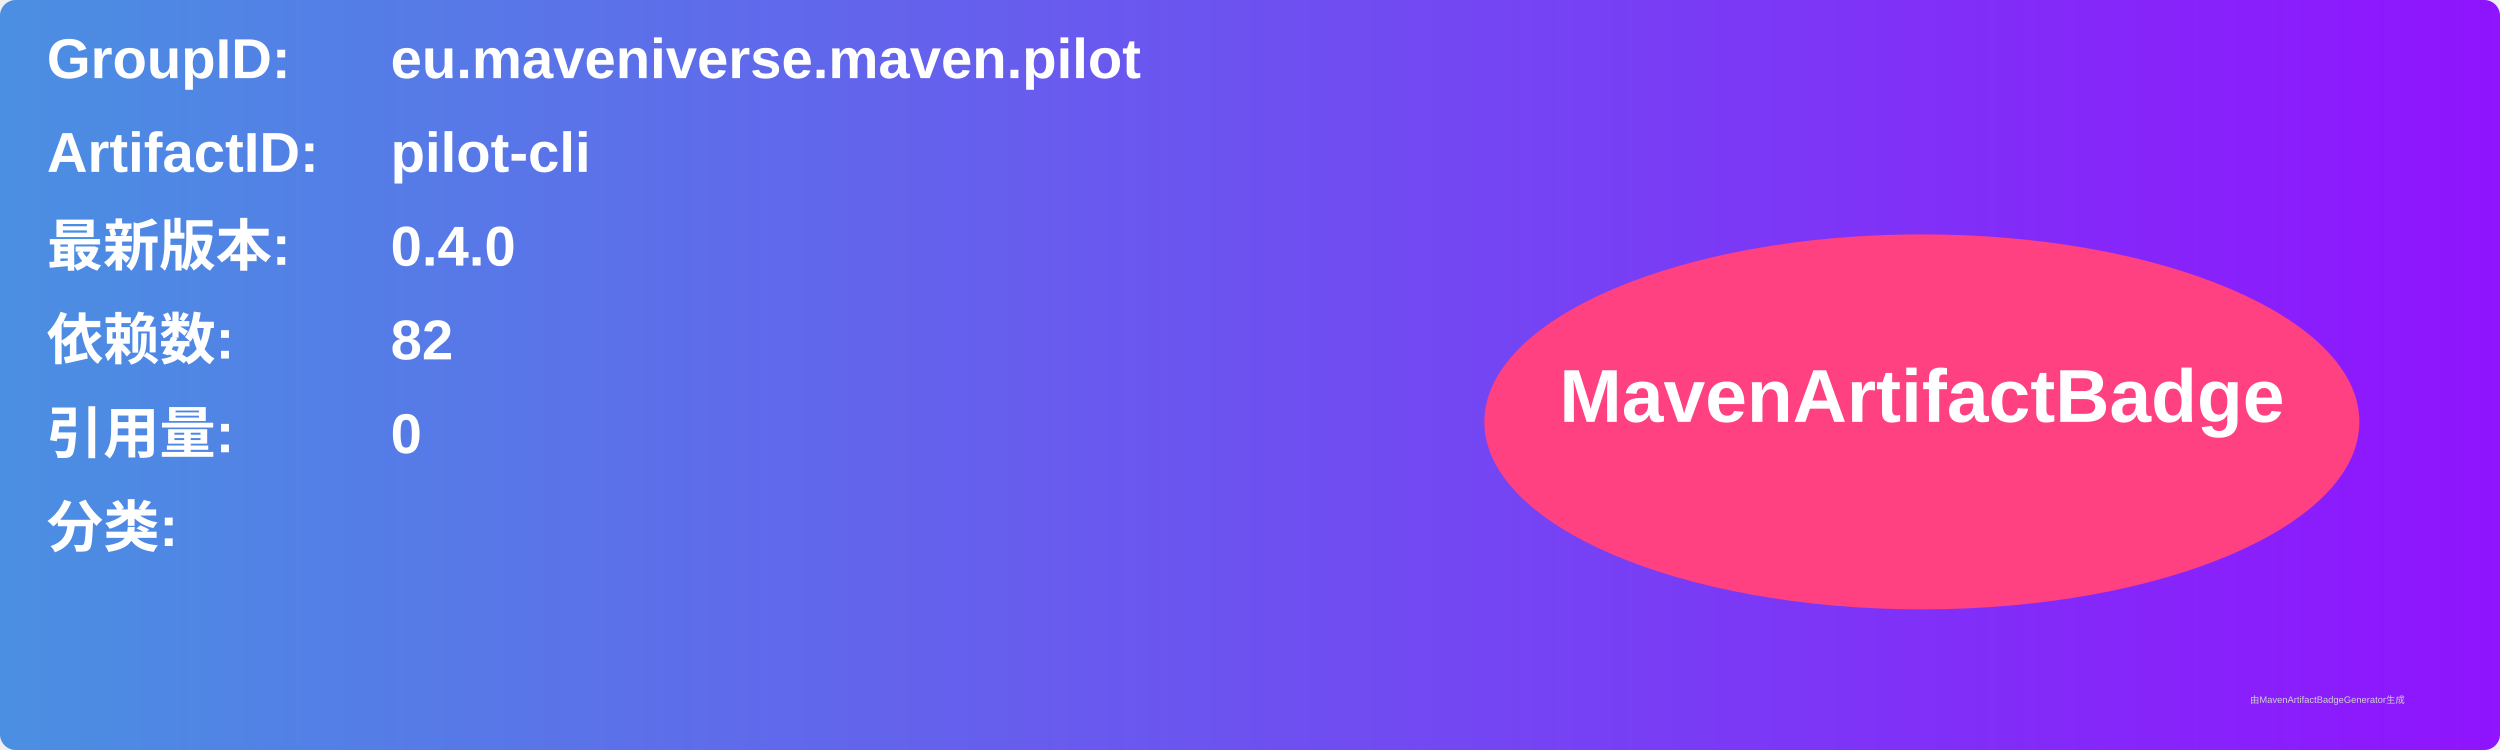
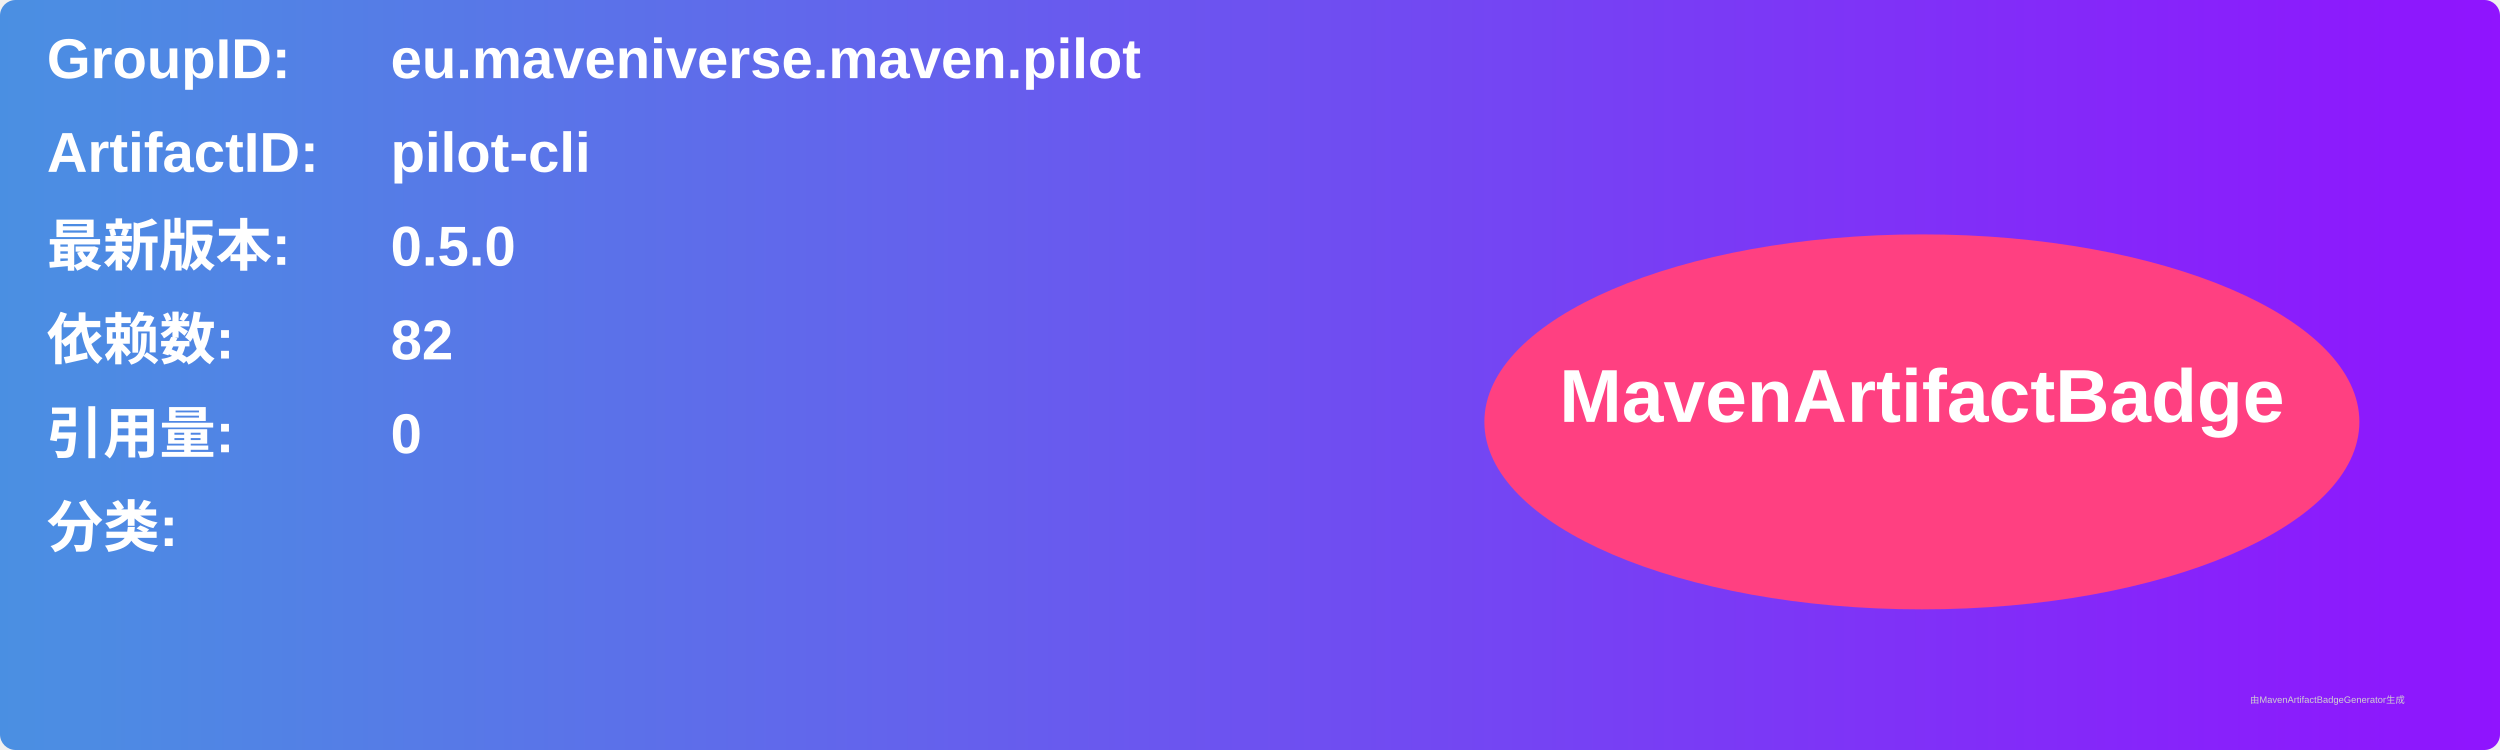
<svg xmlns="http://www.w3.org/2000/svg" width="800" height="240" viewBox="0 0 800 240">
  <linearGradient id="grad" x1="0%" y1="0%" x2="100%" y2="0%">
    <stop offset="0%" stop-color="#4a90e2" />
    <stop offset="100%" stop-color="#9013fe" />
  </linearGradient>
  <rect width="100%" height="100%" rx="5" ry="5" fill="url(#grad)" />
  <g transform="translate(15, 15)">
    <text x="0" y="10" font-family="Arial" font-size="18" fill="white" font-weight="bold" width="260">GroupID:</text>
    <text x="110" y="10" font-family="Arial" font-size="18" fill="white" font-weight="bold" width="460">eu.maveniverse.maven.pilot</text>
    <text x="0" y="40" font-family="Arial" font-size="18" fill="white" font-weight="bold" width="260">ArtifactID:</text>
    <text x="110" y="40" font-family="Arial" font-size="18" fill="white" font-weight="bold" width="460">pilot-cli</text>
    <text x="0" y="70" font-family="Arial" font-size="18" fill="white" font-weight="bold">最新版本:</text>
    <text x="110" y="70" font-family="Arial" font-size="18" fill="white" font-weight="bold">
-       <tspan font-weight="bold">0.4.0</tspan>
+       <tspan font-weight="bold">0.5.0</tspan>
    </text>
    <text x="0" y="100" font-family="Arial" font-size="18" fill="white" font-weight="bold">依赖数: </text>
    <text x="110" y="100" font-family="Arial" font-size="18" fill="white">
      <tspan font-weight="bold">82</tspan>
    </text>
    <text x="0" y="130" font-family="Arial" font-size="18" fill="white" font-weight="bold">引用量: </text>
    <text x="110" y="130" font-family="Arial" font-size="18" fill="white">
      <tspan font-weight="bold">0</tspan>
    </text>
    <text x="0" y="160" font-family="Arial" font-size="18" fill="white" font-weight="bold">分类:</text>
    <text x="10" y="190" font-family="Arial" font-size="10" fill="white">
      <tspan font-weight="bold" />
    </text>
    <ellipse cx="600" cy="120" rx="140" ry="60" fill="#ff4081" />
    <text x="600" y="120" text-anchor="middle" font-family="Arial" font-size="24" fill="white" font-weight="bold">MavenArtifactBadge</text>
  </g>
  <text x="720" y="225" font-family="Arial" font-size="3" fill="#d0d0d0">由MavenArtifactBadgeGenerator生成</text>
</svg>
